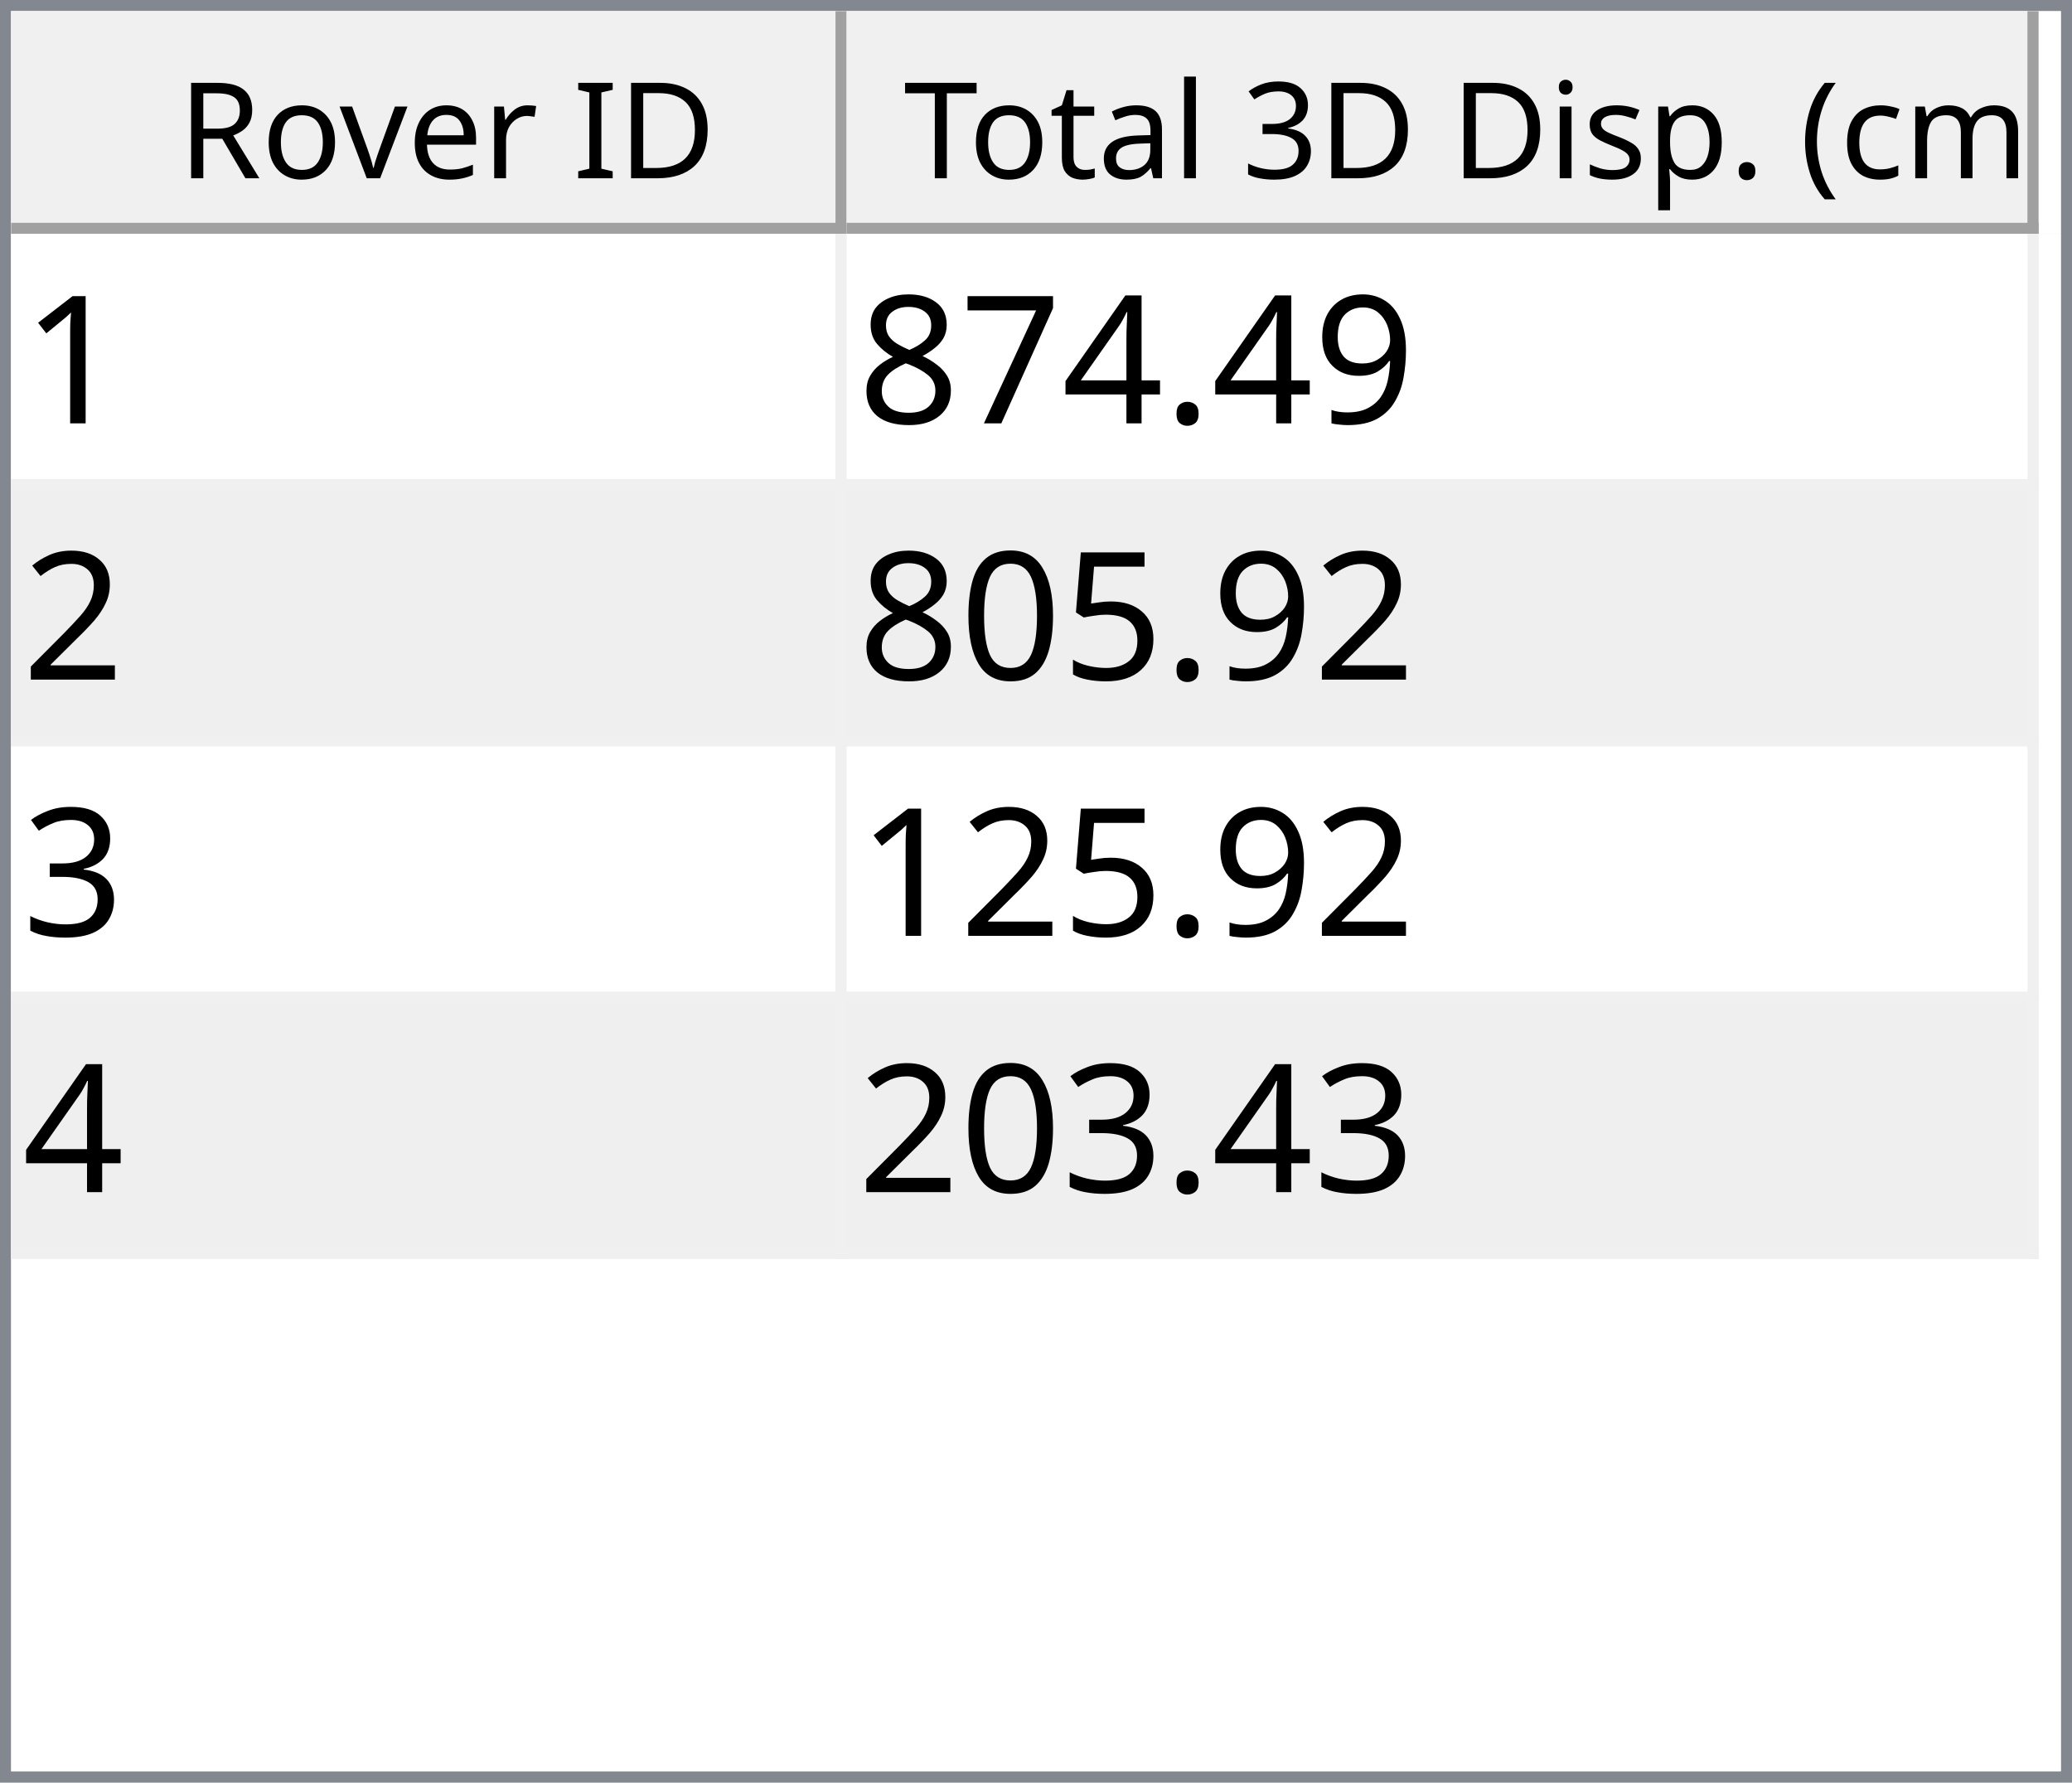
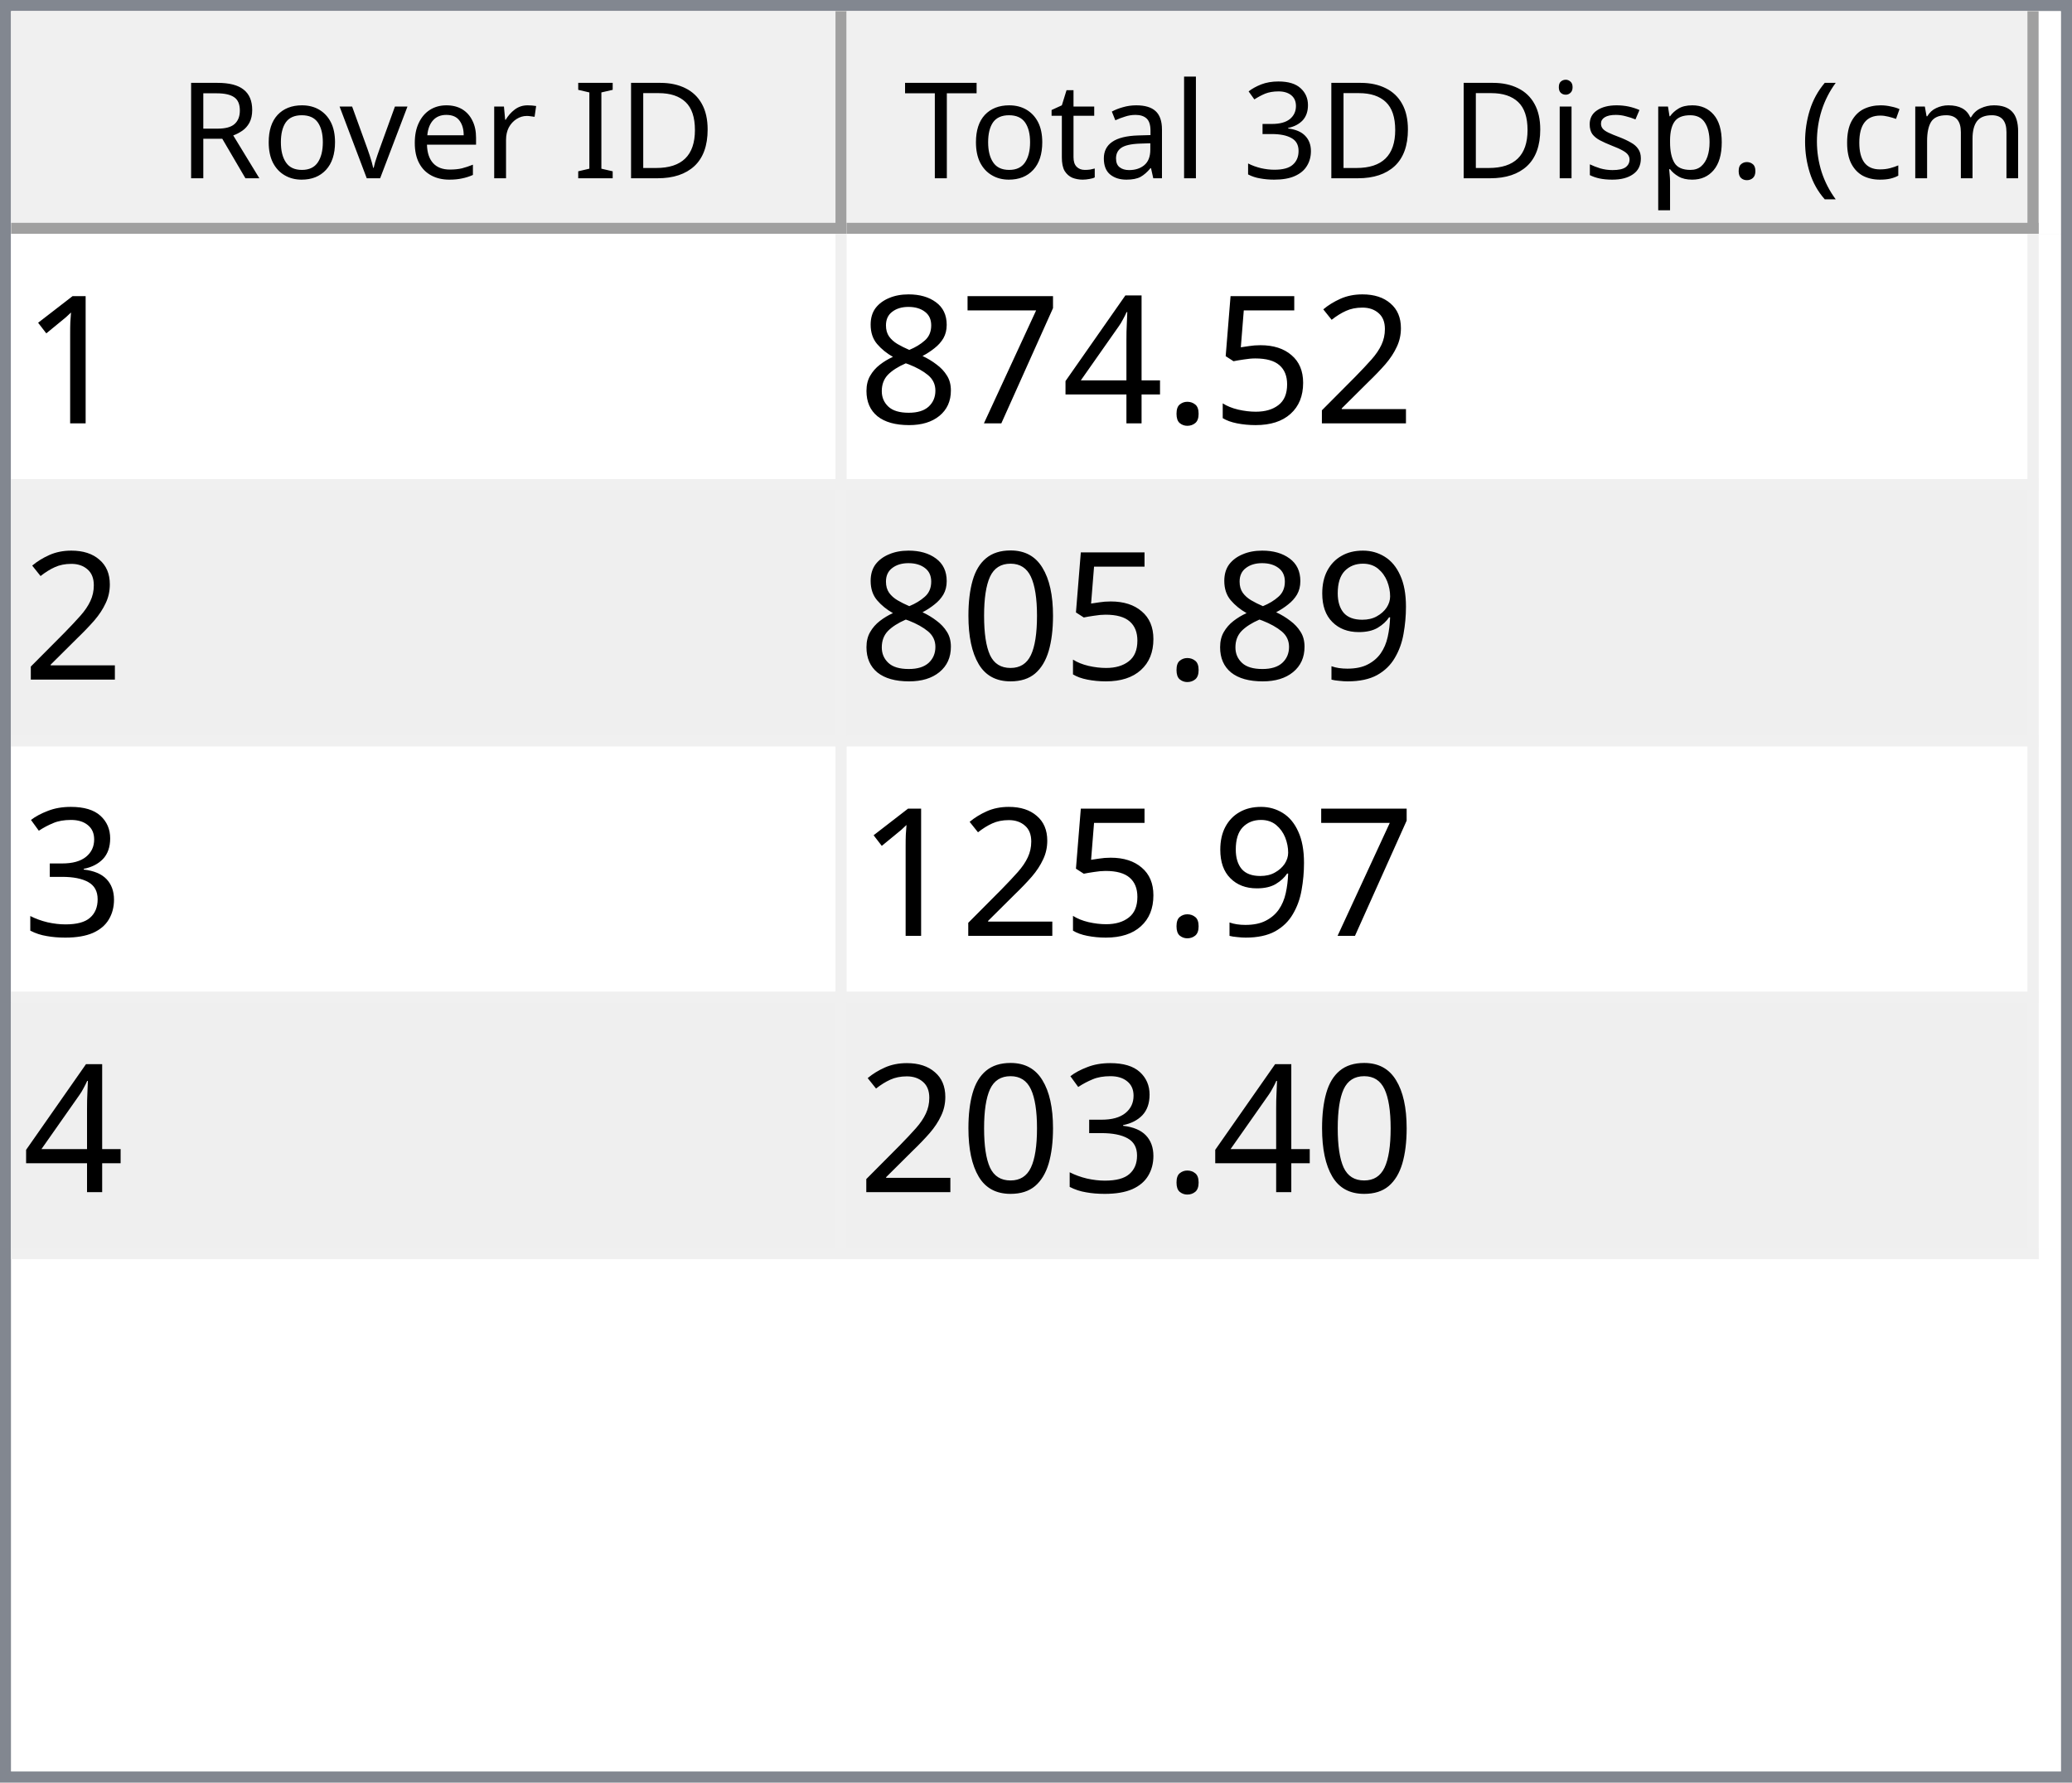
<svg xmlns="http://www.w3.org/2000/svg" style="fill-opacity:1; color-rendering:auto; color-interpolation:auto; text-rendering:auto; stroke:black; stroke-linecap:square; stroke-miterlimit:10; shape-rendering:auto; stroke-opacity:1; fill:black; stroke-dasharray:none; font-weight:normal; stroke-width:1; font-family:'Dialog'; font-style:normal; stroke-linejoin:miter; font-size:12px; stroke-dashoffset:0; image-rendering:auto;" width="186" height="160">
  <defs id="genericDefs" />
  <g>
    <defs id="defs1">
      <clipPath clipPathUnits="userSpaceOnUse" id="clipPath1">
        <path d="M0 0 L186 0 L186 160 L0 160 L0 0 Z" />
      </clipPath>
      <clipPath clipPathUnits="userSpaceOnUse" id="clipPath2">
        <path d="M0 0 L0 160 L186 160 L186 0 Z" />
      </clipPath>
      <clipPath clipPathUnits="userSpaceOnUse" id="clipPath3">
        <path d="M0 0 L0 20 L184 20 L184 0 Z" />
      </clipPath>
      <clipPath clipPathUnits="userSpaceOnUse" id="clipPath4">
        <path d="M0 0 L0 20 L75 20 L75 0 Z" />
      </clipPath>
      <clipPath clipPathUnits="userSpaceOnUse" id="clipPath5">
        <path d="M1 1 L1 19 L74 19 L74 1 Z" />
      </clipPath>
      <clipPath clipPathUnits="userSpaceOnUse" id="clipPath6">
        <path d="M0 0 L0 18 L73 18 L73 0 Z" />
      </clipPath>
      <clipPath clipPathUnits="userSpaceOnUse" id="clipPath7">
        <path d="M-0.5 -0.5 L-0.5 19.5 L74.5 19.5 L74.5 -0.5 Z" />
      </clipPath>
      <clipPath clipPathUnits="userSpaceOnUse" id="clipPath8">
        <path d="M0 0 L0 20 L107 20 L107 0 Z" />
      </clipPath>
      <clipPath clipPathUnits="userSpaceOnUse" id="clipPath9">
        <path d="M1 1 L1 19 L106 19 L106 1 Z" />
      </clipPath>
      <clipPath clipPathUnits="userSpaceOnUse" id="clipPath10">
        <path d="M0 0 L0 18 L105 18 L105 0 Z" />
      </clipPath>
      <clipPath clipPathUnits="userSpaceOnUse" id="clipPath11">
        <path d="M-0.5 -0.5 L-0.5 19.5 L106.5 19.5 L106.5 -0.5 Z" />
      </clipPath>
      <clipPath clipPathUnits="userSpaceOnUse" id="clipPath12">
        <path d="M0 0 L0 138 L184 138 L184 0 Z" />
      </clipPath>
      <clipPath clipPathUnits="userSpaceOnUse" id="clipPath13">
        <path d="M0 0 L0 92 L182 92 L182 0 Z" />
      </clipPath>
      <clipPath clipPathUnits="userSpaceOnUse" id="clipPath14">
        <path d="M-0.5 -0.5 L-0.5 91.5 L181.5 91.5 L181.5 -0.5 Z" />
      </clipPath>
      <clipPath clipPathUnits="userSpaceOnUse" id="clipPath15">
        <path d="M0 0 L0 22 L74 22 L74 0 Z" />
      </clipPath>
      <clipPath clipPathUnits="userSpaceOnUse" id="clipPath16">
        <path d="M0 0 L0 22 L106 22 L106 0 Z" />
      </clipPath>
      <font horiz-adv-x="64.551" id="font1">
        <font-face ascent="107.91" descent="25.098" units-per-em="100" style="font-style:normal; font-family:Segoe UI; font-weight:normal;" />
        <missing-glyph horiz-adv-x="64.551" d="M8.109 0 L8.109 68.266 L56.453 68.266 L56.453 0 L8.109 0 ZM15.328 7.234 L49.219 7.234 L49.219 61.031 L15.328 61.031 L15.328 7.234 Z" />
        <glyph unicode="D" horiz-adv-x="70.117" d="M9.188 0 L9.188 70.016 L28.516 70.016 Q65.531 70.016 65.531 35.891 Q65.531 19.672 55.25 9.836 Q44.969 0 27.734 0 L9.188 0 ZM17.391 62.594 L17.391 7.422 L27.828 7.422 Q41.609 7.422 49.273 14.797 Q56.938 22.172 56.938 35.688 Q56.938 62.594 28.328 62.594 L17.391 62.594 Z" />
        <glyph unicode="I" horiz-adv-x="26.611" d="M17.391 0 L9.188 0 L9.188 70.016 L17.391 70.016 L17.391 0 Z" />
        <glyph unicode=" " horiz-adv-x="27.393" d="" />
        <glyph unicode="r" horiz-adv-x="34.766" d="M34.188 41.891 Q32.078 43.5 28.125 43.5 Q23 43.5 19.555 38.672 Q16.109 33.844 16.109 25.484 L16.109 0 L8.109 0 L8.109 50 L16.109 50 L16.109 39.703 L16.312 39.703 Q18.016 44.969 21.531 47.922 Q25.047 50.875 29.391 50.875 Q32.516 50.875 34.188 50.203 L34.188 41.891 Z" />
        <glyph unicode="e" horiz-adv-x="52.295" d="M48.297 23 L12.984 23 Q13.188 14.656 17.484 10.109 Q21.781 5.562 29.297 5.562 Q37.75 5.562 44.828 11.141 L44.828 3.609 Q38.234 -1.172 27.391 -1.172 Q16.797 -1.172 10.742 5.641 Q4.688 12.453 4.688 24.812 Q4.688 36.469 11.305 43.82 Q17.922 51.172 27.734 51.172 Q37.547 51.172 42.922 44.828 Q48.297 38.484 48.297 27.203 L48.297 23 ZM40.094 29.781 Q40.047 36.719 36.75 40.578 Q33.453 44.438 27.594 44.438 Q21.922 44.438 17.969 40.383 Q14.016 36.328 13.094 29.781 L40.094 29.781 Z" />
        <glyph unicode="v" horiz-adv-x="47.9" d="M47.406 50 L27.484 0 L19.625 0 L0.688 50 L9.469 50 L22.172 13.672 Q23.578 9.672 23.922 6.688 L24.125 6.688 Q24.609 10.453 25.688 13.484 L38.969 50 L47.406 50 Z" />
        <glyph unicode="o" horiz-adv-x="58.594" d="M29 -1.172 Q17.922 -1.172 11.305 5.836 Q4.688 12.844 4.688 24.422 Q4.688 37.016 11.57 44.094 Q18.453 51.172 30.172 51.172 Q41.359 51.172 47.633 44.289 Q53.906 37.406 53.906 25.203 Q53.906 13.234 47.141 6.031 Q40.375 -1.172 29 -1.172 ZM29.594 44.438 Q21.875 44.438 17.383 39.188 Q12.891 33.938 12.891 24.703 Q12.891 15.828 17.43 10.695 Q21.969 5.562 29.594 5.562 Q37.359 5.562 41.531 10.594 Q45.703 15.625 45.703 24.906 Q45.703 34.281 41.531 39.359 Q37.359 44.438 29.594 44.438 Z" />
        <glyph unicode="R" horiz-adv-x="59.814" d="M59.375 0 L49.609 0 L37.891 19.625 Q36.281 22.359 34.766 24.289 Q33.25 26.219 31.664 27.438 Q30.078 28.656 28.25 29.219 Q26.422 29.781 24.125 29.781 L17.391 29.781 L17.391 0 L9.188 0 L9.188 70.016 L30.078 70.016 Q34.672 70.016 38.555 68.867 Q42.438 67.719 45.289 65.375 Q48.141 63.031 49.758 59.547 Q51.375 56.062 51.375 51.375 Q51.375 47.703 50.273 44.656 Q49.172 41.609 47.148 39.211 Q45.125 36.812 42.266 35.133 Q39.406 33.453 35.844 32.516 L35.844 32.328 Q37.594 31.547 38.891 30.547 Q40.188 29.547 41.359 28.18 Q42.531 26.812 43.68 25.078 Q44.828 23.344 46.234 21.047 L59.375 0 ZM17.391 62.594 L17.391 37.203 L28.516 37.203 Q31.594 37.203 34.203 38.133 Q36.812 39.062 38.719 40.797 Q40.625 42.531 41.703 45.047 Q42.781 47.562 42.781 50.688 Q42.781 56.297 39.141 59.445 Q35.5 62.594 28.609 62.594 L17.391 62.594 Z" />
        <glyph unicode=")" horiz-adv-x="30.176" d="M8.297 -15.922 L1.172 -15.922 Q16.406 2.344 16.406 26.812 Q16.406 51.469 1.078 70.016 L8.297 70.016 Q23.531 52.156 23.531 26.703 Q23.531 1.375 8.297 -15.922 Z" />
        <glyph unicode="m" horiz-adv-x="86.133" d="M79.109 0 L71.094 0 L71.094 28.719 Q71.094 37.016 68.531 40.727 Q65.969 44.438 59.906 44.438 Q54.781 44.438 51.195 39.75 Q47.609 35.062 47.609 28.516 L47.609 0 L39.594 0 L39.594 29.688 Q39.594 44.438 28.219 44.438 Q22.953 44.438 19.531 40.016 Q16.109 35.594 16.109 28.516 L16.109 0 L8.109 0 L8.109 50 L16.109 50 L16.109 42.094 L16.312 42.094 Q21.625 51.172 31.844 51.172 Q36.969 51.172 40.773 48.312 Q44.578 45.453 46 40.828 Q51.562 51.172 62.594 51.172 Q79.109 51.172 79.109 30.812 L79.109 0 Z" />
        <glyph unicode="c" horiz-adv-x="46.191" d="M42.188 2.297 Q36.422 -1.172 28.516 -1.172 Q17.828 -1.172 11.258 5.789 Q4.688 12.75 4.688 23.828 Q4.688 36.188 11.766 43.68 Q18.844 51.172 30.672 51.172 Q37.25 51.172 42.281 48.734 L42.281 40.531 Q36.719 44.438 30.375 44.438 Q22.703 44.438 17.797 38.945 Q12.891 33.453 12.891 24.516 Q12.891 15.719 17.508 10.641 Q22.125 5.562 29.891 5.562 Q36.422 5.562 42.188 9.906 L42.188 2.297 Z" />
        <glyph unicode="(" horiz-adv-x="30.176" d="M29.109 -15.922 L21.969 -15.922 Q6.844 1.375 6.844 26.703 Q6.844 52.156 21.969 70.016 L29.203 70.016 Q13.875 51.469 13.875 26.812 Q13.875 2.344 29.109 -15.922 Z" />
        <glyph unicode="." horiz-adv-x="21.68" d="M10.891 -1.078 Q8.641 -1.078 7.055 0.539 Q5.469 2.156 5.469 4.391 Q5.469 6.641 7.055 8.273 Q8.641 9.906 10.891 9.906 Q13.188 9.906 14.797 8.273 Q16.406 6.641 16.406 4.391 Q16.406 2.156 14.797 0.539 Q13.188 -1.078 10.891 -1.078 Z" />
        <glyph unicode="p" horiz-adv-x="58.789" d="M16.312 7.234 L16.109 7.234 L16.109 -23 L8.109 -23 L8.109 50 L16.109 50 L16.109 41.219 L16.312 41.219 Q22.219 51.172 33.594 51.172 Q43.266 51.172 48.688 44.461 Q54.109 37.75 54.109 26.469 Q54.109 13.922 48 6.375 Q41.891 -1.172 31.297 -1.172 Q21.578 -1.172 16.312 7.234 ZM16.109 27.391 L16.109 20.406 Q16.109 14.203 20.141 9.883 Q24.172 5.562 30.375 5.562 Q37.641 5.562 41.773 11.133 Q45.906 16.703 45.906 26.609 Q45.906 34.969 42.047 39.703 Q38.188 44.438 31.594 44.438 Q24.609 44.438 20.359 39.578 Q16.109 34.719 16.109 27.391 Z" />
        <glyph unicode="s" horiz-adv-x="42.432" d="M5.078 1.812 L5.078 10.406 Q11.625 5.562 19.484 5.562 Q30.031 5.562 30.031 12.594 Q30.031 14.594 29.125 15.992 Q28.219 17.391 26.68 18.461 Q25.141 19.531 23.07 20.383 Q21 21.234 18.609 22.172 Q15.281 23.484 12.766 24.828 Q10.25 26.172 8.57 27.859 Q6.891 29.547 6.031 31.695 Q5.172 33.844 5.172 36.719 Q5.172 40.234 6.789 42.945 Q8.406 45.656 11.086 47.484 Q13.766 49.312 17.211 50.242 Q20.656 51.172 24.312 51.172 Q30.812 51.172 35.938 48.922 L35.938 40.828 Q30.422 44.438 23.25 44.438 Q21 44.438 19.195 43.922 Q17.391 43.406 16.094 42.477 Q14.797 41.547 14.086 40.258 Q13.375 38.969 13.375 37.406 Q13.375 35.453 14.086 34.133 Q14.797 32.812 16.164 31.789 Q17.531 30.766 19.484 29.938 Q21.438 29.109 23.922 28.125 Q27.25 26.859 29.883 25.516 Q32.516 24.172 34.375 22.484 Q36.234 20.797 37.234 18.602 Q38.234 16.406 38.234 13.375 Q38.234 9.672 36.602 6.938 Q34.969 4.203 32.234 2.398 Q29.5 0.594 25.93 -0.289 Q22.359 -1.172 18.453 -1.172 Q10.75 -1.172 5.078 1.812 Z" />
        <glyph unicode="i" horiz-adv-x="24.219" d="M12.203 62.703 Q10.062 62.703 8.547 64.164 Q7.031 65.625 7.031 67.875 Q7.031 70.125 8.547 71.609 Q10.062 73.094 12.203 73.094 Q14.406 73.094 15.945 71.609 Q17.484 70.125 17.484 67.875 Q17.484 65.719 15.945 64.211 Q14.406 62.703 12.203 62.703 ZM16.109 0 L8.109 0 L8.109 50 L16.109 50 L16.109 0 Z" />
        <glyph unicode="3" horiz-adv-x="53.906" d="M46.531 19.828 Q46.531 15.094 44.75 11.211 Q42.969 7.328 39.719 4.57 Q36.469 1.812 31.93 0.297 Q27.391 -1.219 21.922 -1.219 Q11.922 -1.219 6 2.594 L6 11.188 Q13.094 5.609 22.219 5.609 Q25.875 5.609 28.828 6.539 Q31.781 7.469 33.906 9.227 Q36.031 10.984 37.18 13.477 Q38.328 15.969 38.328 19.094 Q38.328 32.812 18.797 32.812 L12.984 32.812 L12.984 39.594 L18.5 39.594 Q35.797 39.594 35.797 52.484 Q35.797 64.406 22.609 64.406 Q15.188 64.406 8.688 59.422 L8.688 67.188 Q15.375 71.188 24.609 71.188 Q29 71.188 32.57 69.969 Q36.141 68.75 38.68 66.555 Q41.219 64.359 42.609 61.281 Q44 58.203 44 54.5 Q44 40.672 30.031 36.719 L30.031 36.531 Q33.594 36.141 36.625 34.797 Q39.656 33.453 41.852 31.305 Q44.047 29.156 45.289 26.25 Q46.531 23.344 46.531 19.828 Z" />
        <glyph unicode="l" horiz-adv-x="24.219" d="M16.109 0 L8.109 0 L8.109 74.031 L16.109 74.031 L16.109 0 Z" />
        <glyph unicode="a" horiz-adv-x="50.879" d="M43.891 0 L35.891 0 L35.891 7.812 L35.688 7.812 Q30.469 -1.172 20.312 -1.172 Q12.844 -1.172 8.617 2.781 Q4.391 6.734 4.391 13.281 Q4.391 27.297 20.906 29.594 L35.891 31.688 Q35.891 44.438 25.594 44.438 Q16.547 44.438 9.281 38.281 L9.281 46.484 Q16.656 51.172 26.266 51.172 Q43.891 51.172 43.891 32.516 L43.891 0 ZM35.891 25.297 L23.828 23.641 Q18.266 22.859 15.43 20.875 Q12.594 18.891 12.594 13.875 Q12.594 10.203 15.211 7.883 Q17.828 5.562 22.172 5.562 Q28.125 5.562 32.008 9.742 Q35.891 13.922 35.891 20.312 L35.891 25.297 Z" />
        <glyph unicode="t" horiz-adv-x="33.887" d="M31.297 0.484 Q28.469 -1.078 23.828 -1.078 Q10.688 -1.078 10.688 13.578 L10.688 43.172 L2.094 43.172 L2.094 50 L10.688 50 L10.688 62.203 L18.703 64.797 L18.703 50 L31.297 50 L31.297 43.172 L18.703 43.172 L18.703 14.984 Q18.703 9.969 20.414 7.82 Q22.125 5.672 26.078 5.672 Q29.109 5.672 31.297 7.328 L31.297 0.484 Z" />
        <glyph unicode="T" horiz-adv-x="52.393" d="M50.594 62.594 L30.375 62.594 L30.375 0 L22.172 0 L22.172 62.594 L2 62.594 L2 70.016 L50.594 70.016 L50.594 62.594 Z" />
      </font>
      <font horiz-adv-x="75.0" id="font2">
        <font-face ascent="100.537" descent="21.973" units-per-em="100" style="font-style:normal; font-family:sans-serif; font-weight:normal;" />
        <missing-glyph horiz-adv-x="75.0" d="M12.5 0 L12.5 62.5 L62.5 62.5 L62.5 0 L12.5 0 ZM14.062 1.562 L60.938 1.562 L60.938 60.938 L14.062 60.938 L14.062 1.562 Z" />
        <glyph unicode="1" horiz-adv-x="55.615" d="M37.25 0 L28.469 0 L28.469 56 Q25.297 52.984 20.141 49.953 Q14.984 46.922 10.891 45.406 L10.891 53.906 Q18.266 57.375 23.781 62.305 Q29.297 67.234 31.594 71.875 L37.25 71.875 L37.25 0 Z" />
-         <glyph unicode="9" horiz-adv-x="55.615" d="M5.469 16.547 L13.922 17.328 Q14.984 11.375 18.016 8.688 Q21.047 6 25.781 6 Q29.828 6 32.883 7.859 Q35.938 9.719 37.891 12.82 Q39.844 15.922 41.164 21.195 Q42.484 26.469 42.484 31.938 Q42.484 32.516 42.438 33.688 Q39.797 29.5 35.234 26.883 Q30.672 24.266 25.344 24.266 Q16.453 24.266 10.305 30.711 Q4.156 37.156 4.156 47.703 Q4.156 58.594 10.578 65.234 Q17 71.875 26.656 71.875 Q33.641 71.875 39.43 68.117 Q45.219 64.359 48.219 57.398 Q51.219 50.438 51.219 37.25 Q51.219 23.531 48.242 15.406 Q45.266 7.281 39.383 3.031 Q33.5 -1.219 25.594 -1.219 Q17.188 -1.219 11.867 3.445 Q6.547 8.109 5.469 16.547 ZM41.453 48.141 Q41.453 55.719 37.43 60.156 Q33.406 64.594 27.734 64.594 Q21.875 64.594 17.531 59.812 Q13.188 55.031 13.188 47.406 Q13.188 40.578 17.312 36.305 Q21.438 32.031 27.484 32.031 Q33.594 32.031 37.523 36.305 Q41.453 40.578 41.453 48.141 Z" />
+         <glyph unicode="2" horiz-adv-x="55.615" d="M50.344 8.453 L50.344 0 L3.031 0 Q2.938 3.172 4.047 6.109 Q5.859 10.938 9.836 15.625 Q13.812 20.312 21.344 26.469 Q33.016 36.031 37.117 41.625 Q41.219 47.219 41.219 52.203 Q41.219 57.422 37.477 61.008 Q33.734 64.594 27.734 64.594 Q21.391 64.594 17.578 60.789 Q13.766 56.984 13.719 50.25 L4.688 51.172 Q5.609 61.281 11.664 66.578 Q17.719 71.875 27.938 71.875 Q38.234 71.875 44.242 66.164 Q50.25 60.453 50.25 52 Q50.25 47.703 48.492 43.555 Q46.734 39.406 42.656 34.812 Q38.578 30.219 29.109 22.219 Q21.188 15.578 18.945 13.211 Q16.703 10.844 15.234 8.453 L50.344 8.453 Z" />
+         <glyph unicode="5" horiz-adv-x="55.615" d="M4.156 18.75 L13.375 19.531 Q14.406 12.797 18.141 9.398 Q21.875 6 27.156 6 Q33.5 6 37.891 10.789 Q42.281 15.578 42.281 23.484 Q42.281 31 38.062 35.352 Q33.844 39.703 27 39.703 Q22.75 39.703 19.336 37.773 Q15.922 35.844 13.969 32.766 L5.719 33.844 L12.641 70.609 L48.25 70.609 L48.25 62.203 L19.672 62.203 L15.828 42.969 Q22.266 47.469 29.344 47.469 Q38.719 47.469 45.164 40.969 Q51.609 34.469 51.609 24.266 Q51.609 14.547 45.953 7.469 Q39.062 -1.219 27.156 -1.219 Q17.391 -1.219 11.211 4.25 Q5.031 9.719 4.156 18.75 Z" />
        <glyph unicode="." horiz-adv-x="27.783" d="M9.078 0 L9.078 10.016 L19.094 10.016 L19.094 0 L9.078 0 Z" />
        <glyph unicode="4" horiz-adv-x="55.615" d="M32.328 0 L32.328 17.141 L1.266 17.141 L1.266 25.203 L33.938 71.578 L41.109 71.578 L41.109 25.203 L50.781 25.203 L50.781 17.141 L41.109 17.141 L41.109 0 L32.328 0 ZM32.328 25.203 L32.328 57.469 L9.906 25.203 L32.328 25.203 Z" />
        <glyph unicode="7" horiz-adv-x="55.615" d="M4.734 62.203 L4.734 70.656 L51.078 70.656 L51.078 63.812 Q44.234 56.547 37.523 44.484 Q30.812 32.422 27.156 19.672 Q24.516 10.688 23.781 0 L14.75 0 Q14.891 8.453 18.062 20.414 Q21.234 32.375 27.172 43.484 Q33.109 54.594 39.797 62.203 L4.734 62.203 Z" />
        <glyph unicode="8" horiz-adv-x="55.615" d="M17.672 38.812 Q12.203 40.828 9.57 44.539 Q6.938 48.25 6.938 53.422 Q6.938 61.234 12.555 66.555 Q18.172 71.875 27.484 71.875 Q36.859 71.875 42.578 66.43 Q48.297 60.984 48.297 53.172 Q48.297 48.188 45.68 44.508 Q43.062 40.828 37.75 38.812 Q44.344 36.672 47.781 31.883 Q51.219 27.094 51.219 20.453 Q51.219 11.281 44.727 5.031 Q38.234 -1.219 27.641 -1.219 Q17.047 -1.219 10.547 5.055 Q4.047 11.328 4.047 20.703 Q4.047 27.688 7.594 32.398 Q11.141 37.109 17.672 38.812 ZM15.922 53.719 Q15.922 48.641 19.195 45.414 Q22.469 42.188 27.688 42.188 Q32.766 42.188 36.016 45.383 Q39.266 48.578 39.266 53.219 Q39.266 58.062 35.914 61.359 Q32.562 64.656 27.594 64.656 Q22.562 64.656 19.242 61.43 Q15.922 58.203 15.922 53.719 ZM13.094 20.656 Q13.094 16.891 14.875 13.375 Q16.656 9.859 20.172 7.93 Q23.688 6 27.734 6 Q34.031 6 38.133 10.055 Q42.234 14.109 42.234 20.359 Q42.234 26.703 38.016 30.859 Q33.797 35.016 27.438 35.016 Q21.234 35.016 17.164 30.914 Q13.094 26.812 13.094 20.656 Z" />
-         <glyph unicode="2" horiz-adv-x="55.615" d="M50.344 8.453 L50.344 0 L3.031 0 Q2.938 3.172 4.047 6.109 Q5.859 10.938 9.836 15.625 Q13.812 20.312 21.344 26.469 Q33.016 36.031 37.117 41.625 Q41.219 47.219 41.219 52.203 Q41.219 57.422 37.477 61.008 Q33.734 64.594 27.734 64.594 Q21.391 64.594 17.578 60.789 Q13.766 56.984 13.719 50.25 L4.688 51.172 Q5.609 61.281 11.664 66.578 Q17.719 71.875 27.938 71.875 Q38.234 71.875 44.242 66.164 Q50.25 60.453 50.25 52 Q50.25 47.703 48.492 43.555 Q46.734 39.406 42.656 34.812 Q38.578 30.219 29.109 22.219 Q21.188 15.578 18.945 13.211 Q16.703 10.844 15.234 8.453 L50.344 8.453 Z" />
-         <glyph unicode="5" horiz-adv-x="55.615" d="M4.156 18.75 L13.375 19.531 Q14.406 12.797 18.141 9.398 Q21.875 6 27.156 6 Q33.5 6 37.891 10.789 Q42.281 15.578 42.281 23.484 Q42.281 31 38.062 35.352 Q33.844 39.703 27 39.703 Q22.75 39.703 19.336 37.773 Q15.922 35.844 13.969 32.766 L5.719 33.844 L12.641 70.609 L48.25 70.609 L48.25 62.203 L19.672 62.203 L15.828 42.969 Q22.266 47.469 29.344 47.469 Q38.719 47.469 45.164 40.969 Q51.609 34.469 51.609 24.266 Q51.609 14.547 45.953 7.469 Q39.062 -1.219 27.156 -1.219 Q17.391 -1.219 11.211 4.25 Q5.031 9.719 4.156 18.75 Z" />
+         <glyph unicode="9" horiz-adv-x="55.615" d="M5.469 16.547 L13.922 17.328 Q14.984 11.375 18.016 8.688 Q21.047 6 25.781 6 Q29.828 6 32.883 7.859 Q35.938 9.719 37.891 12.82 Q39.844 15.922 41.164 21.195 Q42.484 26.469 42.484 31.938 Q42.484 32.516 42.438 33.688 Q39.797 29.5 35.234 26.883 Q30.672 24.266 25.344 24.266 Q16.453 24.266 10.305 30.711 Q4.156 37.156 4.156 47.703 Q4.156 58.594 10.578 65.234 Q17 71.875 26.656 71.875 Q33.641 71.875 39.43 68.117 Q45.219 64.359 48.219 57.398 Q51.219 50.438 51.219 37.25 Q51.219 23.531 48.242 15.406 Q45.266 7.281 39.383 3.031 Q33.5 -1.219 25.594 -1.219 Q17.188 -1.219 11.867 3.445 Q6.547 8.109 5.469 16.547 ZM41.453 48.141 Q41.453 55.719 37.43 60.156 Q33.406 64.594 27.734 64.594 Q21.875 64.594 17.531 59.812 Q13.188 55.031 13.188 47.406 Q13.188 40.578 17.312 36.305 Q21.438 32.031 27.484 32.031 Q33.594 32.031 37.523 36.305 Q41.453 40.578 41.453 48.141 Z" />
        <glyph unicode="0" horiz-adv-x="55.615" d="M4.156 35.297 Q4.156 48 6.766 55.742 Q9.375 63.484 14.523 67.68 Q19.672 71.875 27.484 71.875 Q33.25 71.875 37.594 69.555 Q41.938 67.234 44.773 62.867 Q47.609 58.5 49.219 52.227 Q50.828 45.953 50.828 35.297 Q50.828 22.703 48.242 14.969 Q45.656 7.234 40.508 3.008 Q35.359 -1.219 27.484 -1.219 Q17.141 -1.219 11.234 6.203 Q4.156 15.141 4.156 35.297 ZM13.188 35.297 Q13.188 17.672 17.312 11.836 Q21.438 6 27.484 6 Q33.547 6 37.672 11.859 Q41.797 17.719 41.797 35.297 Q41.797 52.984 37.672 58.789 Q33.547 64.594 27.391 64.594 Q21.344 64.594 17.719 59.469 Q13.188 52.938 13.188 35.297 Z" />
        <glyph unicode="3" horiz-adv-x="55.615" d="M4.203 18.891 L12.984 20.062 Q14.5 12.594 18.141 9.297 Q21.781 6 27 6 Q33.203 6 37.477 10.297 Q41.75 14.594 41.75 20.953 Q41.75 27 37.797 30.93 Q33.844 34.859 27.734 34.859 Q25.25 34.859 21.531 33.891 L22.516 41.609 Q23.391 41.5 23.922 41.5 Q29.547 41.5 34.039 44.43 Q38.531 47.359 38.531 53.469 Q38.531 58.297 35.258 61.477 Q31.984 64.656 26.812 64.656 Q21.688 64.656 18.266 61.43 Q14.844 58.203 13.875 51.766 L5.078 53.328 Q6.688 62.156 12.398 67.016 Q18.109 71.875 26.609 71.875 Q32.469 71.875 37.398 69.359 Q42.328 66.844 44.945 62.5 Q47.562 58.156 47.562 53.266 Q47.562 48.641 45.07 44.828 Q42.578 41.016 37.703 38.766 Q44.047 37.312 47.562 32.695 Q51.078 28.078 51.078 21.141 Q51.078 11.766 44.242 5.25 Q37.406 -1.266 26.953 -1.266 Q17.531 -1.266 11.305 4.352 Q5.078 9.969 4.203 18.891 Z" />
      </font>
    </defs>
    <g style="fill:white; stroke:white;">
      <rect x="0" y="0" width="186" style="clip-path:url(#clipPath1); stroke:none;" height="160" />
    </g>
    <g style="fill:white; text-rendering:optimizeSpeed; color-rendering:optimizeSpeed; image-rendering:optimizeSpeed; shape-rendering:crispEdges; stroke:white; color-interpolation:sRGB;">
      <rect x="0" width="186" height="160" y="0" style="stroke:none;" />
      <path style="stroke:none;" d="M0 160 L186 160 L186 0 L0 0 Z" />
    </g>
    <g style="fill:rgb(240,240,240); font-family:'Segoe UI'; stroke:rgb(240,240,240);">
      <rect x="0" y="0" width="186" style="clip-path:url(#clipPath2); stroke:none;" height="160" />
    </g>
    <g style="fill:rgb(130,135,144); font-family:'Segoe UI'; stroke:rgb(130,135,144);">
      <path d="M0 0 L186 0 L186 160 L0 160 L0 0 ZM1 1 L185 1 L185 159 L1 159 L1 1 Z" style="fill-rule:evenodd; clip-path:url(#clipPath2); stroke:none;" />
    </g>
    <g style="fill:white; font-family:'Segoe UI'; stroke:white;" transform="translate(1,1)">
      <rect x="0" y="0" width="184" style="clip-path:url(#clipPath3); stroke:none;" height="20" />
    </g>
    <g style="fill:rgb(240,240,240); font-family:'Segoe UI'; stroke:rgb(240,240,240);" transform="translate(1,1)">
      <rect x="0" y="0" width="75" style="clip-path:url(#clipPath4); stroke:none;" height="20" />
    </g>
    <g style="font-family:'Segoe UI';" transform="translate(2,2)">
      <text x="14" xml:space="preserve" y="14" style="clip-path:url(#clipPath6); stroke:none;">Rover ID</text>
    </g>
    <g style="fill:rgb(160,160,160); font-family:'Segoe UI'; stroke:rgb(160,160,160); stroke-linejoin:bevel;" transform="translate(1.5,1.5)">
      <line x1="74" x2="74" y1="0" style="fill:none; clip-path:url(#clipPath7);" y2="19" />
    </g>
    <g style="fill:rgb(160,160,160); font-family:'Segoe UI'; stroke:rgb(160,160,160); stroke-linejoin:bevel;" transform="matrix(1,0,0,1,1,1) translate(0.5,0.5)">
      <line x1="0" x2="74" y1="19" style="fill:none; clip-path:url(#clipPath7);" y2="19" />
    </g>
    <g style="fill:rgb(240,240,240); font-family:'Segoe UI'; stroke:rgb(240,240,240);" transform="translate(76,1)">
      <rect x="0" y="0" width="107" style="clip-path:url(#clipPath8); stroke:none;" height="20" />
    </g>
    <g style="font-family:'Segoe UI';" transform="translate(77,2)">
      <text x="1" xml:space="preserve" y="14" style="clip-path:url(#clipPath10); stroke:none;"> Total 3D Disp. (cm)</text>
    </g>
    <g style="fill:rgb(160,160,160); font-family:'Segoe UI'; stroke:rgb(160,160,160); stroke-linejoin:bevel;" transform="translate(76.5,1.5)">
      <line x1="106" x2="106" y1="0" style="fill:none; clip-path:url(#clipPath11);" y2="19" />
    </g>
    <g style="fill:rgb(160,160,160); font-family:'Segoe UI'; stroke:rgb(160,160,160); stroke-linejoin:bevel;" transform="matrix(1,0,0,1,76,1) translate(0.5,0.5)">
      <line x1="0" x2="106" y1="19" style="fill:none; clip-path:url(#clipPath11);" y2="19" />
    </g>
    <g style="fill:white; font-family:'Segoe UI'; stroke:white;" transform="translate(1,21)">
      <rect x="0" y="0" width="184" style="clip-path:url(#clipPath12); stroke:none;" height="138" />
    </g>
    <g style="fill:rgb(240,240,240); font-size:16px; font-family:sans-serif; stroke:rgb(240,240,240);" transform="translate(1,21)">
      <rect x="0" y="0" width="182" style="clip-path:url(#clipPath13); stroke:none;" height="92" />
      <line transform="translate(0.5,0.5)" x1="0" x2="181" y1="22" style="clip-path:url(#clipPath14); fill:none; stroke-linejoin:bevel;" y2="22" />
    </g>
    <g transform="matrix(1,0,0,1,1,21) translate(0.5,0.5)" style="fill:rgb(240,240,240); font-size:16px; font-family:sans-serif; stroke:rgb(240,240,240); stroke-linejoin:bevel;">
      <line x1="0" x2="181" y1="45" style="fill:none; clip-path:url(#clipPath14);" y2="45" />
    </g>
    <g transform="matrix(1,0,0,1,1,21) translate(0.5,0.5)" style="fill:rgb(240,240,240); font-size:16px; font-family:sans-serif; stroke:rgb(240,240,240); stroke-linejoin:bevel;">
      <line x1="0" x2="181" y1="68" style="fill:none; clip-path:url(#clipPath14);" y2="68" />
    </g>
    <g transform="matrix(1,0,0,1,1,21) translate(0.5,0.5)" style="fill:rgb(240,240,240); font-size:16px; font-family:sans-serif; stroke:rgb(240,240,240); stroke-linejoin:bevel;">
      <line x1="0" x2="181" y1="91" style="fill:none; clip-path:url(#clipPath14);" y2="91" />
    </g>
    <g transform="matrix(1,0,0,1,1,21) translate(0.5,0.5)" style="fill:rgb(240,240,240); font-size:16px; font-family:sans-serif; stroke:rgb(240,240,240); stroke-linejoin:bevel;">
      <line x1="74" x2="74" y1="0" style="fill:none; clip-path:url(#clipPath14);" y2="91" />
    </g>
    <g transform="matrix(1,0,0,1,1,21) translate(0.5,0.5)" style="fill:rgb(240,240,240); font-size:16px; font-family:sans-serif; stroke:rgb(240,240,240); stroke-linejoin:bevel;">
      <line x1="181" x2="181" y1="0" style="fill:none; clip-path:url(#clipPath14);" y2="91" />
    </g>
    <g style="fill:white; font-size:16px; font-family:sans-serif; stroke:white;" transform="matrix(1,0,0,1,1,21)">
      <rect x="0" y="0" width="74" style="clip-path:url(#clipPath15); stroke:none;" height="22" />
      <text x="1" y="17" style="fill:black; clip-path:url(#clipPath15); stroke:none;" xml:space="preserve">1</text>
    </g>
    <g style="fill:white; font-size:16px; font-family:sans-serif; stroke:white;" transform="matrix(1,0,0,1,1,21) translate(75,0)">
      <rect x="0" y="0" width="106" style="clip-path:url(#clipPath16); stroke:none;" height="22" />
-       <text x="1" y="17" style="fill:black; clip-path:url(#clipPath16); stroke:none;" xml:space="preserve">874.49</text>
+       <text x="1" y="17" style="fill:black; clip-path:url(#clipPath16); stroke:none;" xml:space="preserve">874.52</text>
    </g>
    <g style="fill:rgb(239,239,239); font-size:16px; font-family:sans-serif; stroke:rgb(239,239,239);" transform="matrix(1,0,0,1,1,21) translate(0,23)">
      <rect x="0" y="0" width="74" style="clip-path:url(#clipPath15); stroke:none;" height="22" />
      <text x="1" y="17" style="fill:black; clip-path:url(#clipPath15); stroke:none;" xml:space="preserve">2</text>
    </g>
    <g style="fill:rgb(239,239,239); font-size:16px; font-family:sans-serif; stroke:rgb(239,239,239);" transform="matrix(1,0,0,1,1,21) translate(75,23)">
      <rect x="0" y="0" width="106" style="clip-path:url(#clipPath16); stroke:none;" height="22" />
-       <text x="1" y="17" style="fill:black; clip-path:url(#clipPath16); stroke:none;" xml:space="preserve">805.92</text>
+       <text x="1" y="17" style="fill:black; clip-path:url(#clipPath16); stroke:none;" xml:space="preserve">805.89</text>
    </g>
    <g style="fill:white; font-size:16px; font-family:sans-serif; stroke:white;" transform="matrix(1,0,0,1,1,21) translate(0,46)">
      <rect x="0" y="0" width="74" style="clip-path:url(#clipPath15); stroke:none;" height="22" />
      <text x="1" y="17" style="fill:black; clip-path:url(#clipPath15); stroke:none;" xml:space="preserve">3</text>
    </g>
    <g style="fill:white; font-size:16px; font-family:sans-serif; stroke:white;" transform="matrix(1,0,0,1,1,21) translate(75,46)">
      <rect x="0" y="0" width="106" style="clip-path:url(#clipPath16); stroke:none;" height="22" />
-       <text x="1" y="17" style="fill:black; clip-path:url(#clipPath16); stroke:none;" xml:space="preserve">125.92</text>
+       <text x="1" y="17" style="fill:black; clip-path:url(#clipPath16); stroke:none;" xml:space="preserve">125.97</text>
    </g>
    <g style="fill:rgb(239,239,239); font-size:16px; font-family:sans-serif; stroke:rgb(239,239,239);" transform="matrix(1,0,0,1,1,21) translate(0,69)">
      <rect x="0" y="0" width="74" style="clip-path:url(#clipPath15); stroke:none;" height="22" />
      <text x="1" y="17" style="fill:black; clip-path:url(#clipPath15); stroke:none;" xml:space="preserve">4</text>
    </g>
    <g style="fill:rgb(239,239,239); font-size:16px; font-family:sans-serif; stroke:rgb(239,239,239);" transform="matrix(1,0,0,1,1,21) translate(75,69)">
      <rect x="0" y="0" width="106" style="clip-path:url(#clipPath16); stroke:none;" height="22" />
-       <text x="1" y="17" style="fill:black; clip-path:url(#clipPath16); stroke:none;" xml:space="preserve">203.43</text>
+       <text x="1" y="17" style="fill:black; clip-path:url(#clipPath16); stroke:none;" xml:space="preserve">203.40</text>
    </g>
  </g>
</svg>
